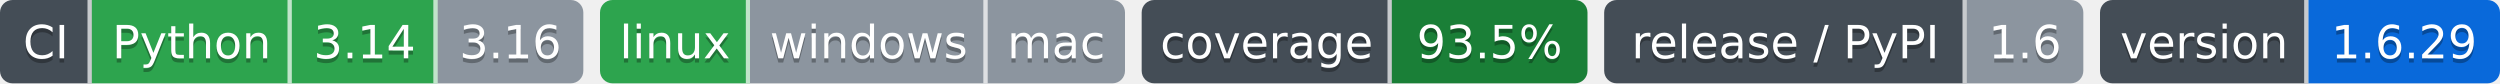
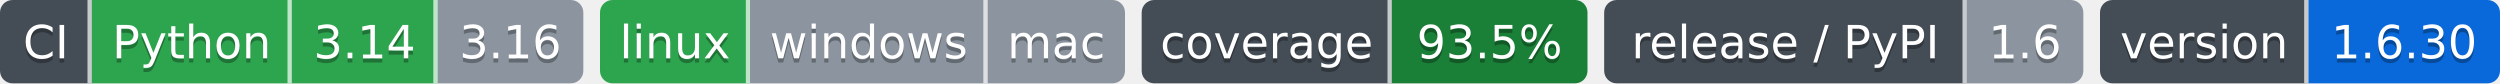
- <svg xmlns="http://www.w3.org/2000/svg" width="600" height="20" role="img" aria-label="Python: CI пройден; 3.14: CI пройден; 3.16: версия ещё не вышла; linux: CI пройден; windows: проверка не проводилась; mac: проверка не проводилась; 93.5%: покрытие 93.5%; 1.6: выпуск v1.6.0, на PyPI не публикуется; 1.6.29: версия 1.6.29">
-   <clipPath id="zb50226690">
+ <svg xmlns="http://www.w3.org/2000/svg" width="600" height="20" role="img" aria-label="Python: CI пройден; 3.14: CI пройден; 3.16: версия ещё не вышла; linux: CI пройден; windows: проверка не проводилась; mac: проверка не проводилась; 93.5%: покрытие 93.5%; 1.6: выпуск v1.6.0, на PyPI не публикуется; 1.6.30: версия 1.6.30">
+   <clipPath id="ze35370b20">
    <rect width="140" height="20" rx="3" x="0" />
  </clipPath>
-   <clipPath id="zb50226691">
+   <clipPath id="ze35370b21">
    <rect width="126" height="20" rx="3" x="144" />
  </clipPath>
-   <clipPath id="zb50226692">
+   <clipPath id="ze35370b22">
    <rect width="107" height="20" rx="3" x="274" />
  </clipPath>
-   <clipPath id="zb50226693">
+   <clipPath id="ze35370b23">
    <rect width="115" height="20" rx="3" x="385" />
  </clipPath>
-   <clipPath id="zb50226694">
+   <clipPath id="ze35370b24">
    <rect width="96" height="20" rx="3" x="504" />
  </clipPath>
  <g>
-     <rect x="0" width="22" height="20" fill="#444d56" clip-path="url(#zb50226690)" />
-     <rect x="22" width="48" height="20" fill="#2da44e" clip-path="url(#zb50226690)" />
-     <rect x="70" width="35" height="20" fill="#2da44e" clip-path="url(#zb50226690)" />
-     <rect x="105" width="35" height="20" fill="#8c959f" clip-path="url(#zb50226690)" />
-     <rect x="144" width="36" height="20" fill="#2da44e" clip-path="url(#zb50226691)" />
-     <rect x="180" width="57" height="20" fill="#8c959f" clip-path="url(#zb50226691)" />
-     <rect x="237" width="33" height="20" fill="#8c959f" clip-path="url(#zb50226691)" />
-     <rect x="274" width="60" height="20" fill="#444d56" clip-path="url(#zb50226692)" />
-     <rect x="334" width="47" height="20" fill="#1a7f37" clip-path="url(#zb50226692)" />
-     <rect x="385" width="87" height="20" fill="#444d56" clip-path="url(#zb50226693)" />
-     <rect x="472" width="28" height="20" fill="#8c959f" clip-path="url(#zb50226693)" />
-     <rect x="504" width="50" height="20" fill="#444d56" clip-path="url(#zb50226694)" />
-     <rect x="554" width="46" height="20" fill="#0969da" clip-path="url(#zb50226694)" />
+     <rect x="0" width="22" height="20" fill="#444d56" clip-path="url(#ze35370b20)" />
+     <rect x="22" width="48" height="20" fill="#2da44e" clip-path="url(#ze35370b20)" />
+     <rect x="70" width="35" height="20" fill="#2da44e" clip-path="url(#ze35370b20)" />
+     <rect x="105" width="35" height="20" fill="#8c959f" clip-path="url(#ze35370b20)" />
+     <rect x="144" width="36" height="20" fill="#2da44e" clip-path="url(#ze35370b21)" />
+     <rect x="180" width="57" height="20" fill="#8c959f" clip-path="url(#ze35370b21)" />
+     <rect x="237" width="33" height="20" fill="#8c959f" clip-path="url(#ze35370b21)" />
+     <rect x="274" width="60" height="20" fill="#444d56" clip-path="url(#ze35370b22)" />
+     <rect x="334" width="47" height="20" fill="#1a7f37" clip-path="url(#ze35370b22)" />
+     <rect x="385" width="87" height="20" fill="#444d56" clip-path="url(#ze35370b23)" />
+     <rect x="472" width="28" height="20" fill="#8c959f" clip-path="url(#ze35370b23)" />
+     <rect x="504" width="50" height="20" fill="#444d56" clip-path="url(#ze35370b24)" />
+     <rect x="554" width="46" height="20" fill="#0969da" clip-path="url(#ze35370b24)" />
    <rect x="21" width="1" height="20" fill="#fff" fill-opacity=".7" />
    <rect x="69" width="1" height="20" fill="#fff" fill-opacity=".7" />
    <rect x="104" width="1" height="20" fill="#fff" fill-opacity=".7" />
    <rect x="179" width="1" height="20" fill="#fff" fill-opacity=".7" />
    <rect x="236" width="1" height="20" fill="#fff" fill-opacity=".7" />
    <rect x="333" width="1" height="20" fill="#fff" fill-opacity=".7" />
    <rect x="471" width="1" height="20" fill="#fff" fill-opacity=".7" />
    <rect x="553" width="1" height="20" fill="#fff" fill-opacity=".7" />
  </g>
  <g fill="#fff" text-anchor="middle" font-family="Verdana,Geneva,DejaVu Sans,sans-serif" font-size="11">
    <text x="11.0" y="15" fill="#010101" fill-opacity=".3">CI</text>
    <text x="11.0" y="14">CI</text>
    <text x="46.0" y="15" fill="#010101" fill-opacity=".3">Python</text>
    <text x="46.0" y="14">Python</text>
    <text x="87.5" y="15" fill="#010101" fill-opacity=".3">3.14</text>
    <text x="87.5" y="14">3.14</text>
    <text x="122.5" y="15" fill="#010101" fill-opacity=".3">3.16</text>
    <text x="122.5" y="14">3.16</text>
    <text x="162.0" y="15" fill="#010101" fill-opacity=".3">linux</text>
    <text x="162.0" y="14">linux</text>
    <text x="208.5" y="15" fill="#010101" fill-opacity=".3">windows</text>
    <text x="208.5" y="14">windows</text>
    <text x="253.5" y="15" fill="#010101" fill-opacity=".3">mac</text>
    <text x="253.5" y="14">mac</text>
    <text x="304.0" y="15" fill="#010101" fill-opacity=".3">coverage</text>
    <text x="304.0" y="14">coverage</text>
    <text x="357.5" y="15" fill="#010101" fill-opacity=".3">93.5%</text>
    <text x="357.5" y="14">93.5%</text>
    <text x="428.5" y="15" fill="#010101" fill-opacity=".3">release / PyPI</text>
    <text x="428.5" y="14">release / PyPI</text>
    <text x="486.0" y="15" fill="#010101" fill-opacity=".3">1.6</text>
    <text x="486.0" y="14">1.6</text>
    <text x="529.0" y="15" fill="#010101" fill-opacity=".3">version</text>
    <text x="529.0" y="14">version</text>
-     <text x="577.0" y="15" fill="#010101" fill-opacity=".3">1.6.29</text>
-     <text x="577.0" y="14">1.6.29</text>
+     <text x="577.0" y="15" fill="#010101" fill-opacity=".3">1.6.30</text>
+     <text x="577.0" y="14">1.6.30</text>
  </g>
</svg>
